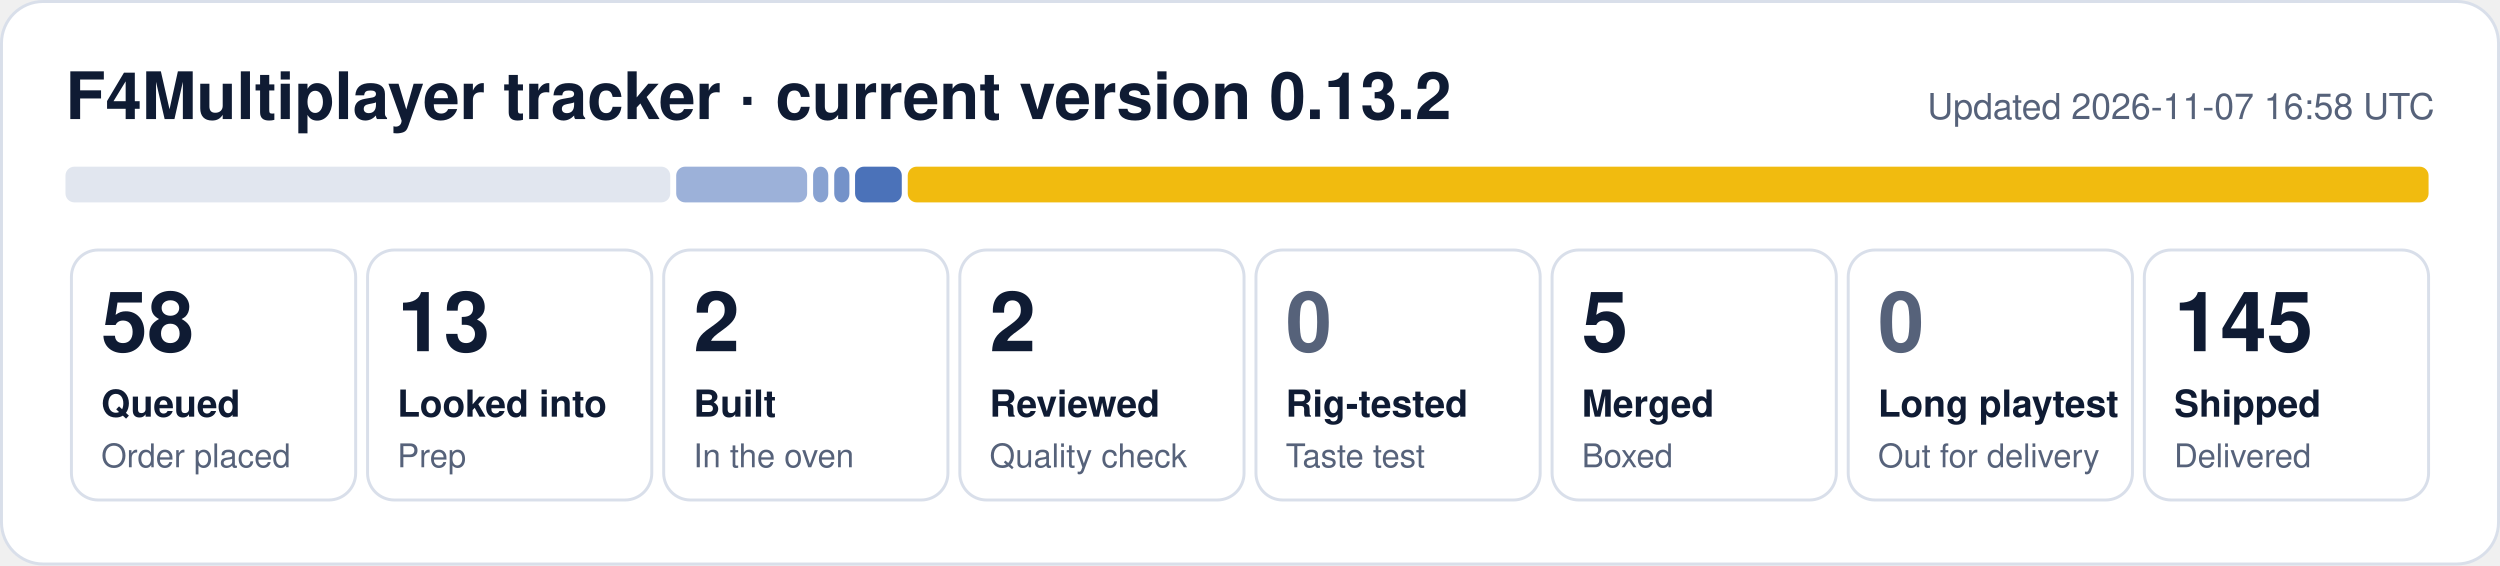
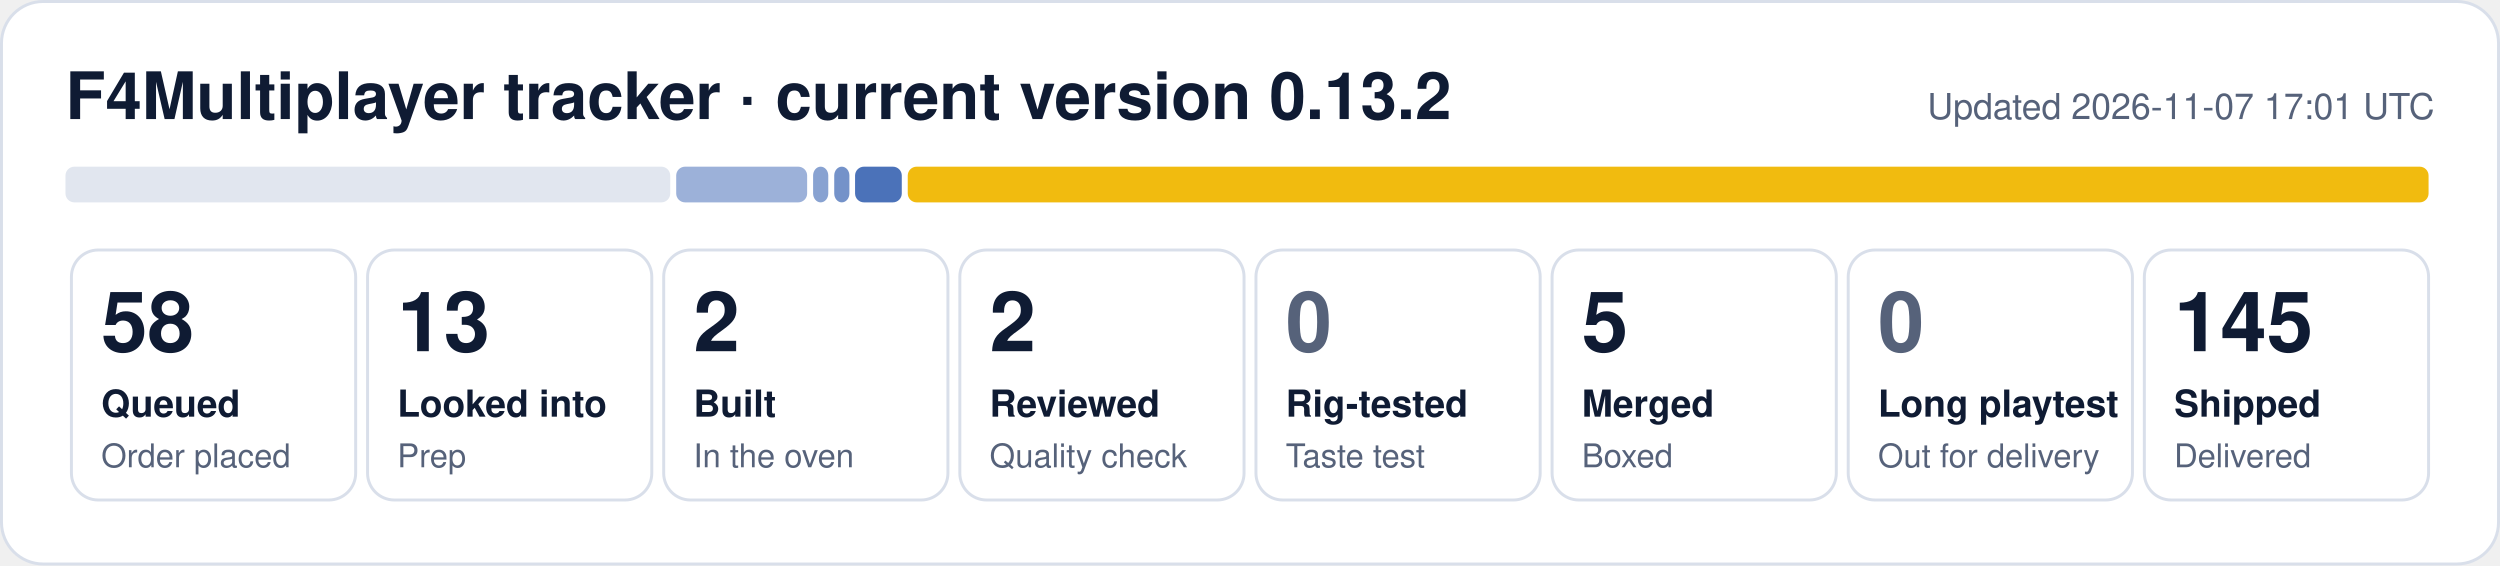
<svg xmlns="http://www.w3.org/2000/svg" width="840" height="190" viewBox="0 0 840 190" role="img" aria-label="F4Multiplayer tracker: 58 queued, 13 looked into, 2 built, 2 reviewed, 5 merged, 145 shipped">
  <rect x="0.5" y="0.5" width="839" height="189" rx="14" fill="#ffffff" stroke="#d9dfea" />
  <text x="22" y="40" font-family="Segoe UI, Helvetica, Arial, sans-serif" font-size="22" font-weight="700" fill="#0f1b33">F4Multiplayer tracker · current version 0.13.2</text>
-   <text x="818" y="40" font-family="Segoe UI, Helvetica, Arial, sans-serif" font-size="12" fill="#56627a" text-anchor="end">Updated 2026-11-07 16:58 UTC</text>
+   <text x="818" y="40" font-family="Segoe UI, Helvetica, Arial, sans-serif" font-size="12" fill="#56627a" text-anchor="end">Updated 2026-11-07 17:01 UTC</text>
  <rect x="22.0" y="56" width="203.2" height="12" rx="3" fill="#e1e6ef" fill-opacity="1.00" />
  <rect x="227.2" y="56" width="44.0" height="12" rx="3" fill="#1f4fa8" fill-opacity="0.44" />
  <rect x="273.2" y="56" width="5.1" height="12" rx="3" fill="#1f4fa8" fill-opacity="0.53" />
  <rect x="280.3" y="56" width="5.1" height="12" rx="3" fill="#1f4fa8" fill-opacity="0.62" />
  <rect x="287.3" y="56" width="15.7" height="12" rx="3" fill="#1f4fa8" fill-opacity="0.80" />
  <rect x="305.0" y="56" width="511.0" height="12" rx="3" fill="#f0b90b" fill-opacity="0.98" />
  <rect x="24.0" y="84" width="95.5" height="84" rx="9" fill="none" stroke="#d9dfea" />
  <text x="34.0" y="118" font-family="Segoe UI, Helvetica, Arial, sans-serif" font-size="28" font-weight="800" fill="#0f1b33">58</text>
  <text x="34.0" y="140" font-family="Segoe UI, Helvetica, Arial, sans-serif" font-size="12.5" font-weight="600" fill="#0f1b33">Queued</text>
  <text x="34.0" y="157" font-family="Segoe UI, Helvetica, Arial, sans-serif" font-size="11" fill="#56627a">Order placed</text>
  <rect x="123.5" y="84" width="95.5" height="84" rx="9" fill="none" stroke="#d9dfea" />
  <text x="133.5" y="118" font-family="Segoe UI, Helvetica, Arial, sans-serif" font-size="28" font-weight="800" fill="#0f1b33">13</text>
  <text x="133.5" y="140" font-family="Segoe UI, Helvetica, Arial, sans-serif" font-size="12.5" font-weight="600" fill="#0f1b33">Looked into</text>
  <text x="133.5" y="157" font-family="Segoe UI, Helvetica, Arial, sans-serif" font-size="11" fill="#56627a">Prep</text>
  <rect x="223.0" y="84" width="95.5" height="84" rx="9" fill="none" stroke="#d9dfea" />
  <text x="233.0" y="118" font-family="Segoe UI, Helvetica, Arial, sans-serif" font-size="28" font-weight="800" fill="#0f1b33">2</text>
  <text x="233.0" y="140" font-family="Segoe UI, Helvetica, Arial, sans-serif" font-size="12.5" font-weight="600" fill="#0f1b33">Built</text>
  <text x="233.0" y="157" font-family="Segoe UI, Helvetica, Arial, sans-serif" font-size="11" fill="#56627a">In the oven</text>
  <rect x="322.5" y="84" width="95.5" height="84" rx="9" fill="none" stroke="#d9dfea" />
  <text x="332.5" y="118" font-family="Segoe UI, Helvetica, Arial, sans-serif" font-size="28" font-weight="800" fill="#0f1b33">2</text>
  <text x="332.5" y="140" font-family="Segoe UI, Helvetica, Arial, sans-serif" font-size="12.5" font-weight="600" fill="#0f1b33">Reviewed</text>
  <text x="332.5" y="157" font-family="Segoe UI, Helvetica, Arial, sans-serif" font-size="11" fill="#56627a">Quality check</text>
  <rect x="422.0" y="84" width="95.5" height="84" rx="9" fill="none" stroke="#d9dfea" />
  <text x="432.0" y="118" font-family="Segoe UI, Helvetica, Arial, sans-serif" font-size="28" font-weight="800" fill="#56627a">0</text>
  <text x="432.0" y="140" font-family="Segoe UI, Helvetica, Arial, sans-serif" font-size="12.5" font-weight="600" fill="#0f1b33">Rig-tested</text>
  <text x="432.0" y="157" font-family="Segoe UI, Helvetica, Arial, sans-serif" font-size="11" fill="#56627a">Taste test</text>
  <rect x="521.5" y="84" width="95.5" height="84" rx="9" fill="none" stroke="#d9dfea" />
  <text x="531.5" y="118" font-family="Segoe UI, Helvetica, Arial, sans-serif" font-size="28" font-weight="800" fill="#0f1b33">5</text>
  <text x="531.5" y="140" font-family="Segoe UI, Helvetica, Arial, sans-serif" font-size="12.5" font-weight="600" fill="#0f1b33">Merged</text>
  <text x="531.5" y="157" font-family="Segoe UI, Helvetica, Arial, sans-serif" font-size="11" fill="#56627a">Boxed</text>
  <rect x="621.0" y="84" width="95.5" height="84" rx="9" fill="none" stroke="#d9dfea" />
  <text x="631.0" y="118" font-family="Segoe UI, Helvetica, Arial, sans-serif" font-size="28" font-weight="800" fill="#56627a">0</text>
  <text x="631.0" y="140" font-family="Segoe UI, Helvetica, Arial, sans-serif" font-size="12.5" font-weight="600" fill="#0f1b33">Long playtest</text>
  <text x="631.0" y="157" font-family="Segoe UI, Helvetica, Arial, sans-serif" font-size="11" fill="#56627a">Out for delivery</text>
  <rect x="720.5" y="84" width="95.5" height="84" rx="9" fill="none" stroke="#d9dfea" />
  <text x="730.5" y="118" font-family="Segoe UI, Helvetica, Arial, sans-serif" font-size="28" font-weight="800" fill="#0f1b33">145</text>
  <text x="730.5" y="140" font-family="Segoe UI, Helvetica, Arial, sans-serif" font-size="12.5" font-weight="600" fill="#0f1b33">Shipped</text>
  <text x="730.5" y="157" font-family="Segoe UI, Helvetica, Arial, sans-serif" font-size="11" fill="#56627a">Delivered</text>
</svg>
